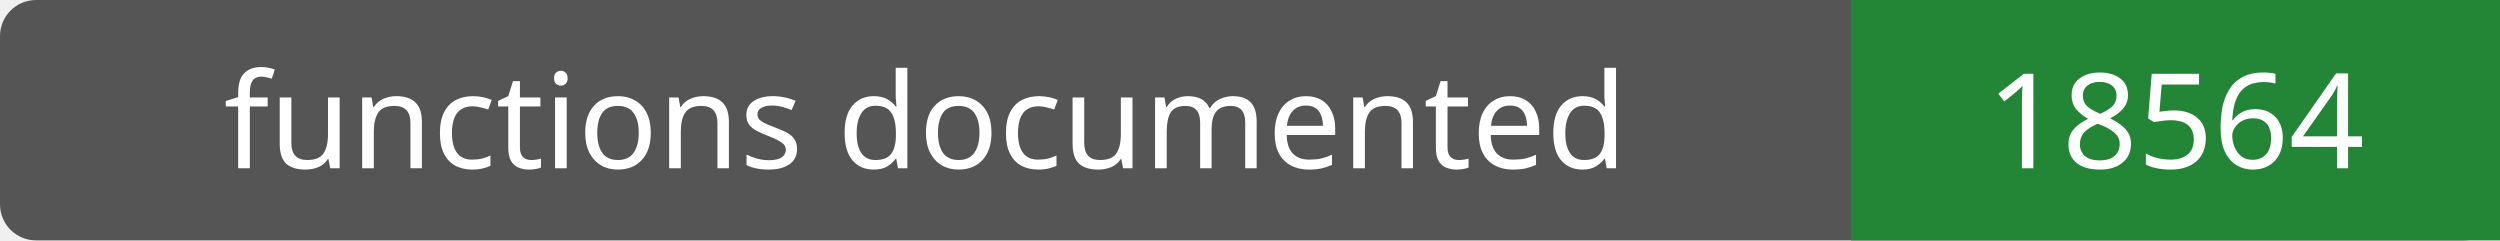
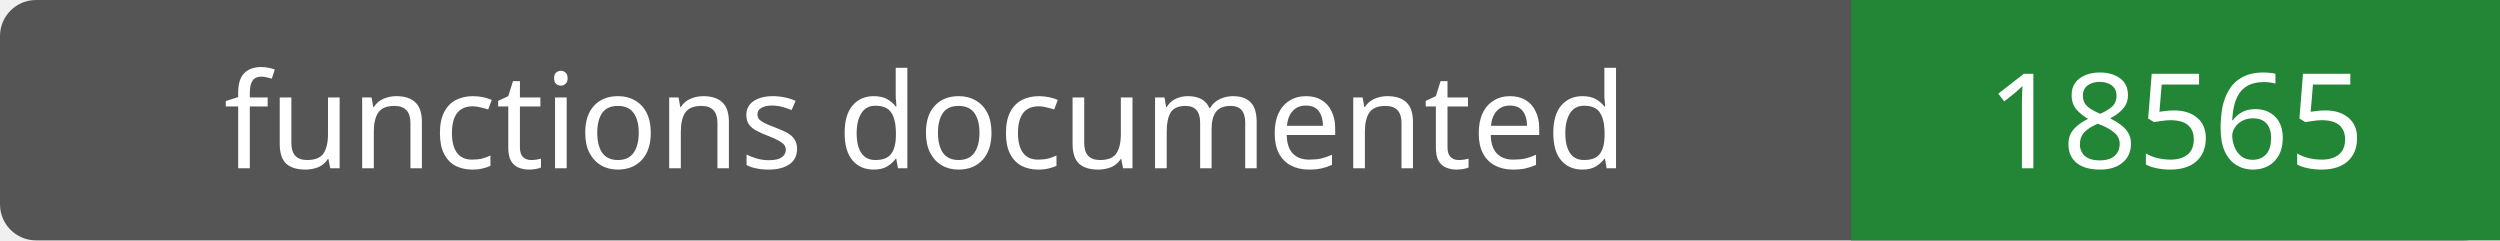
- <svg xmlns="http://www.w3.org/2000/svg" width="208" height="20" role="img" aria-label="functions documented: 18564">
+ <svg xmlns="http://www.w3.org/2000/svg" width="208" height="20" role="img" aria-label="functions documented: 18565">
  <rect width="208" height="20" rx="3" fill="#555" />
  <path fill="#238636" d="M154 0h54v20H154z" />
  <g fill="#fff" text-anchor="middle" font-family="Verdana,sans-serif" font-size="11">
    <text x="77.0" y="14">functions documented</text>
-     <text x="181.0" y="14">18564</text>
+     <text x="181.0" y="14">18565</text>
  </g>
</svg>
